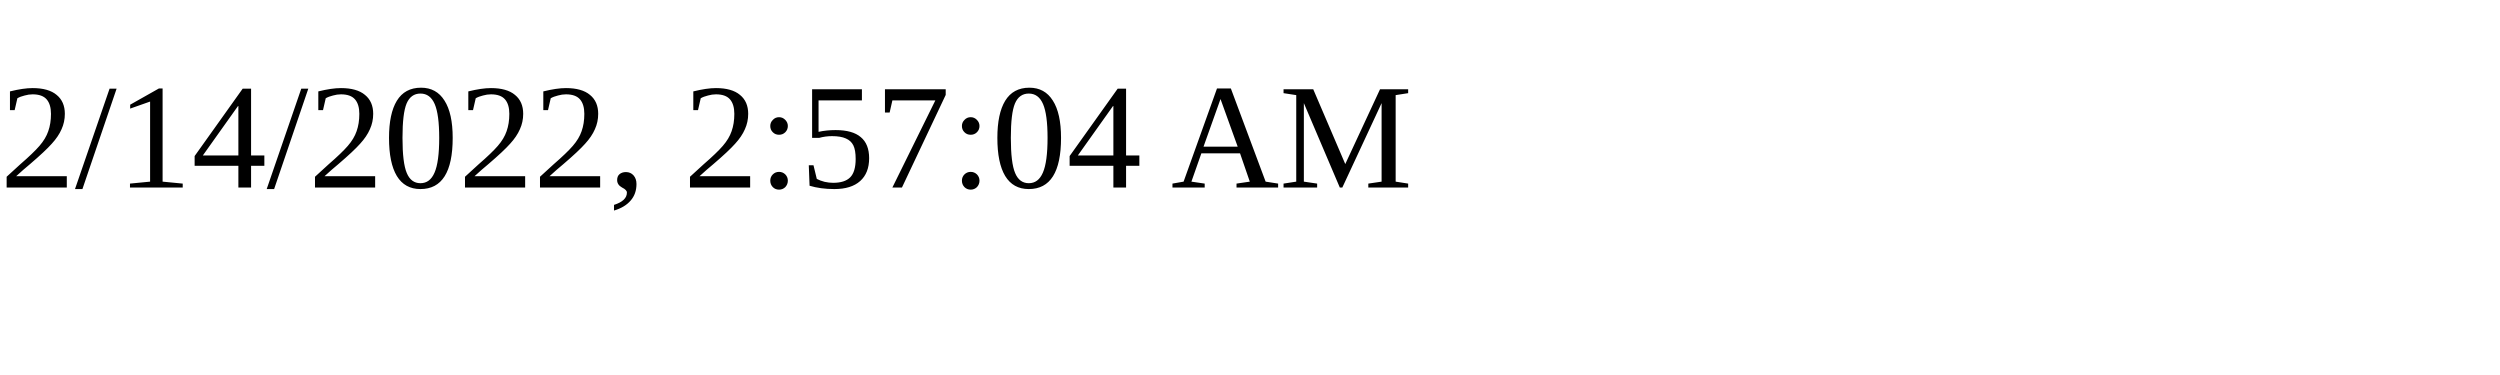
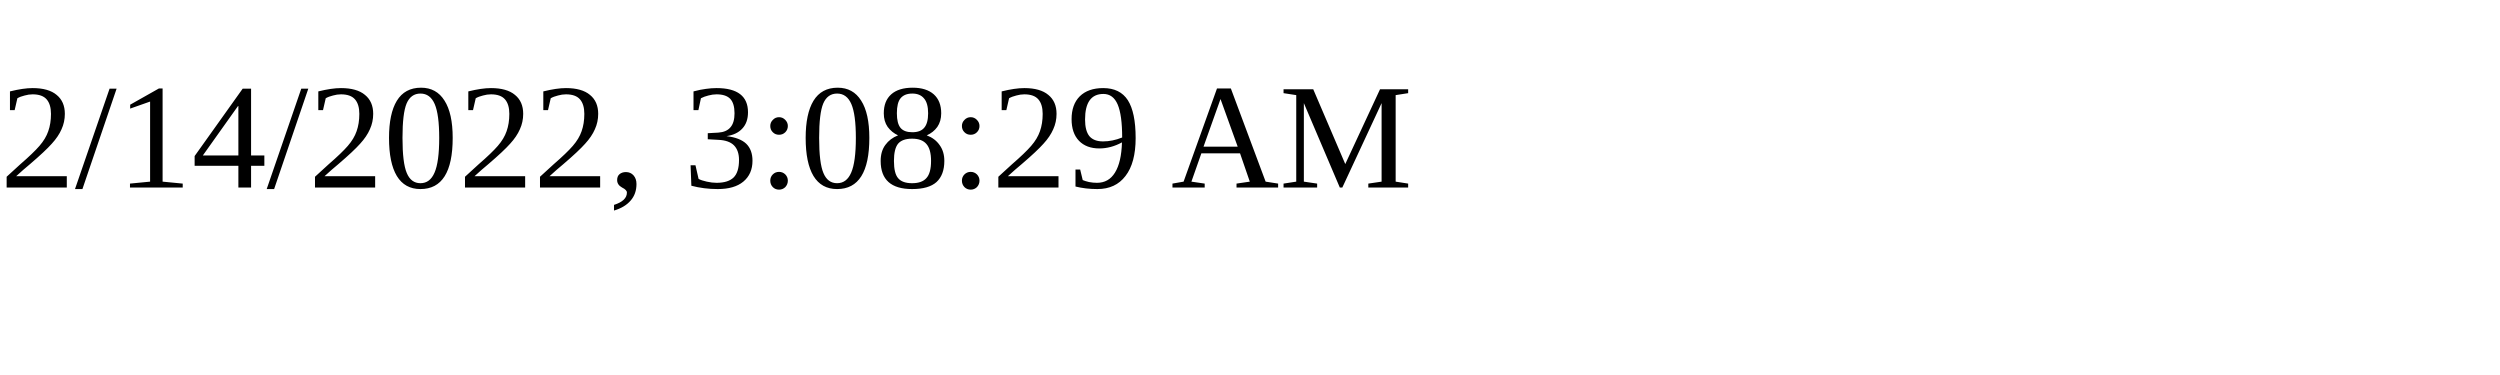
<svg xmlns="http://www.w3.org/2000/svg" height="30" width="200">
-   <text x="0" y="15">2/14/2022, 2:57:04 AM</text>
+   <text x="0" y="15">2/14/2022, 3:08:29 AM</text>
</svg>
